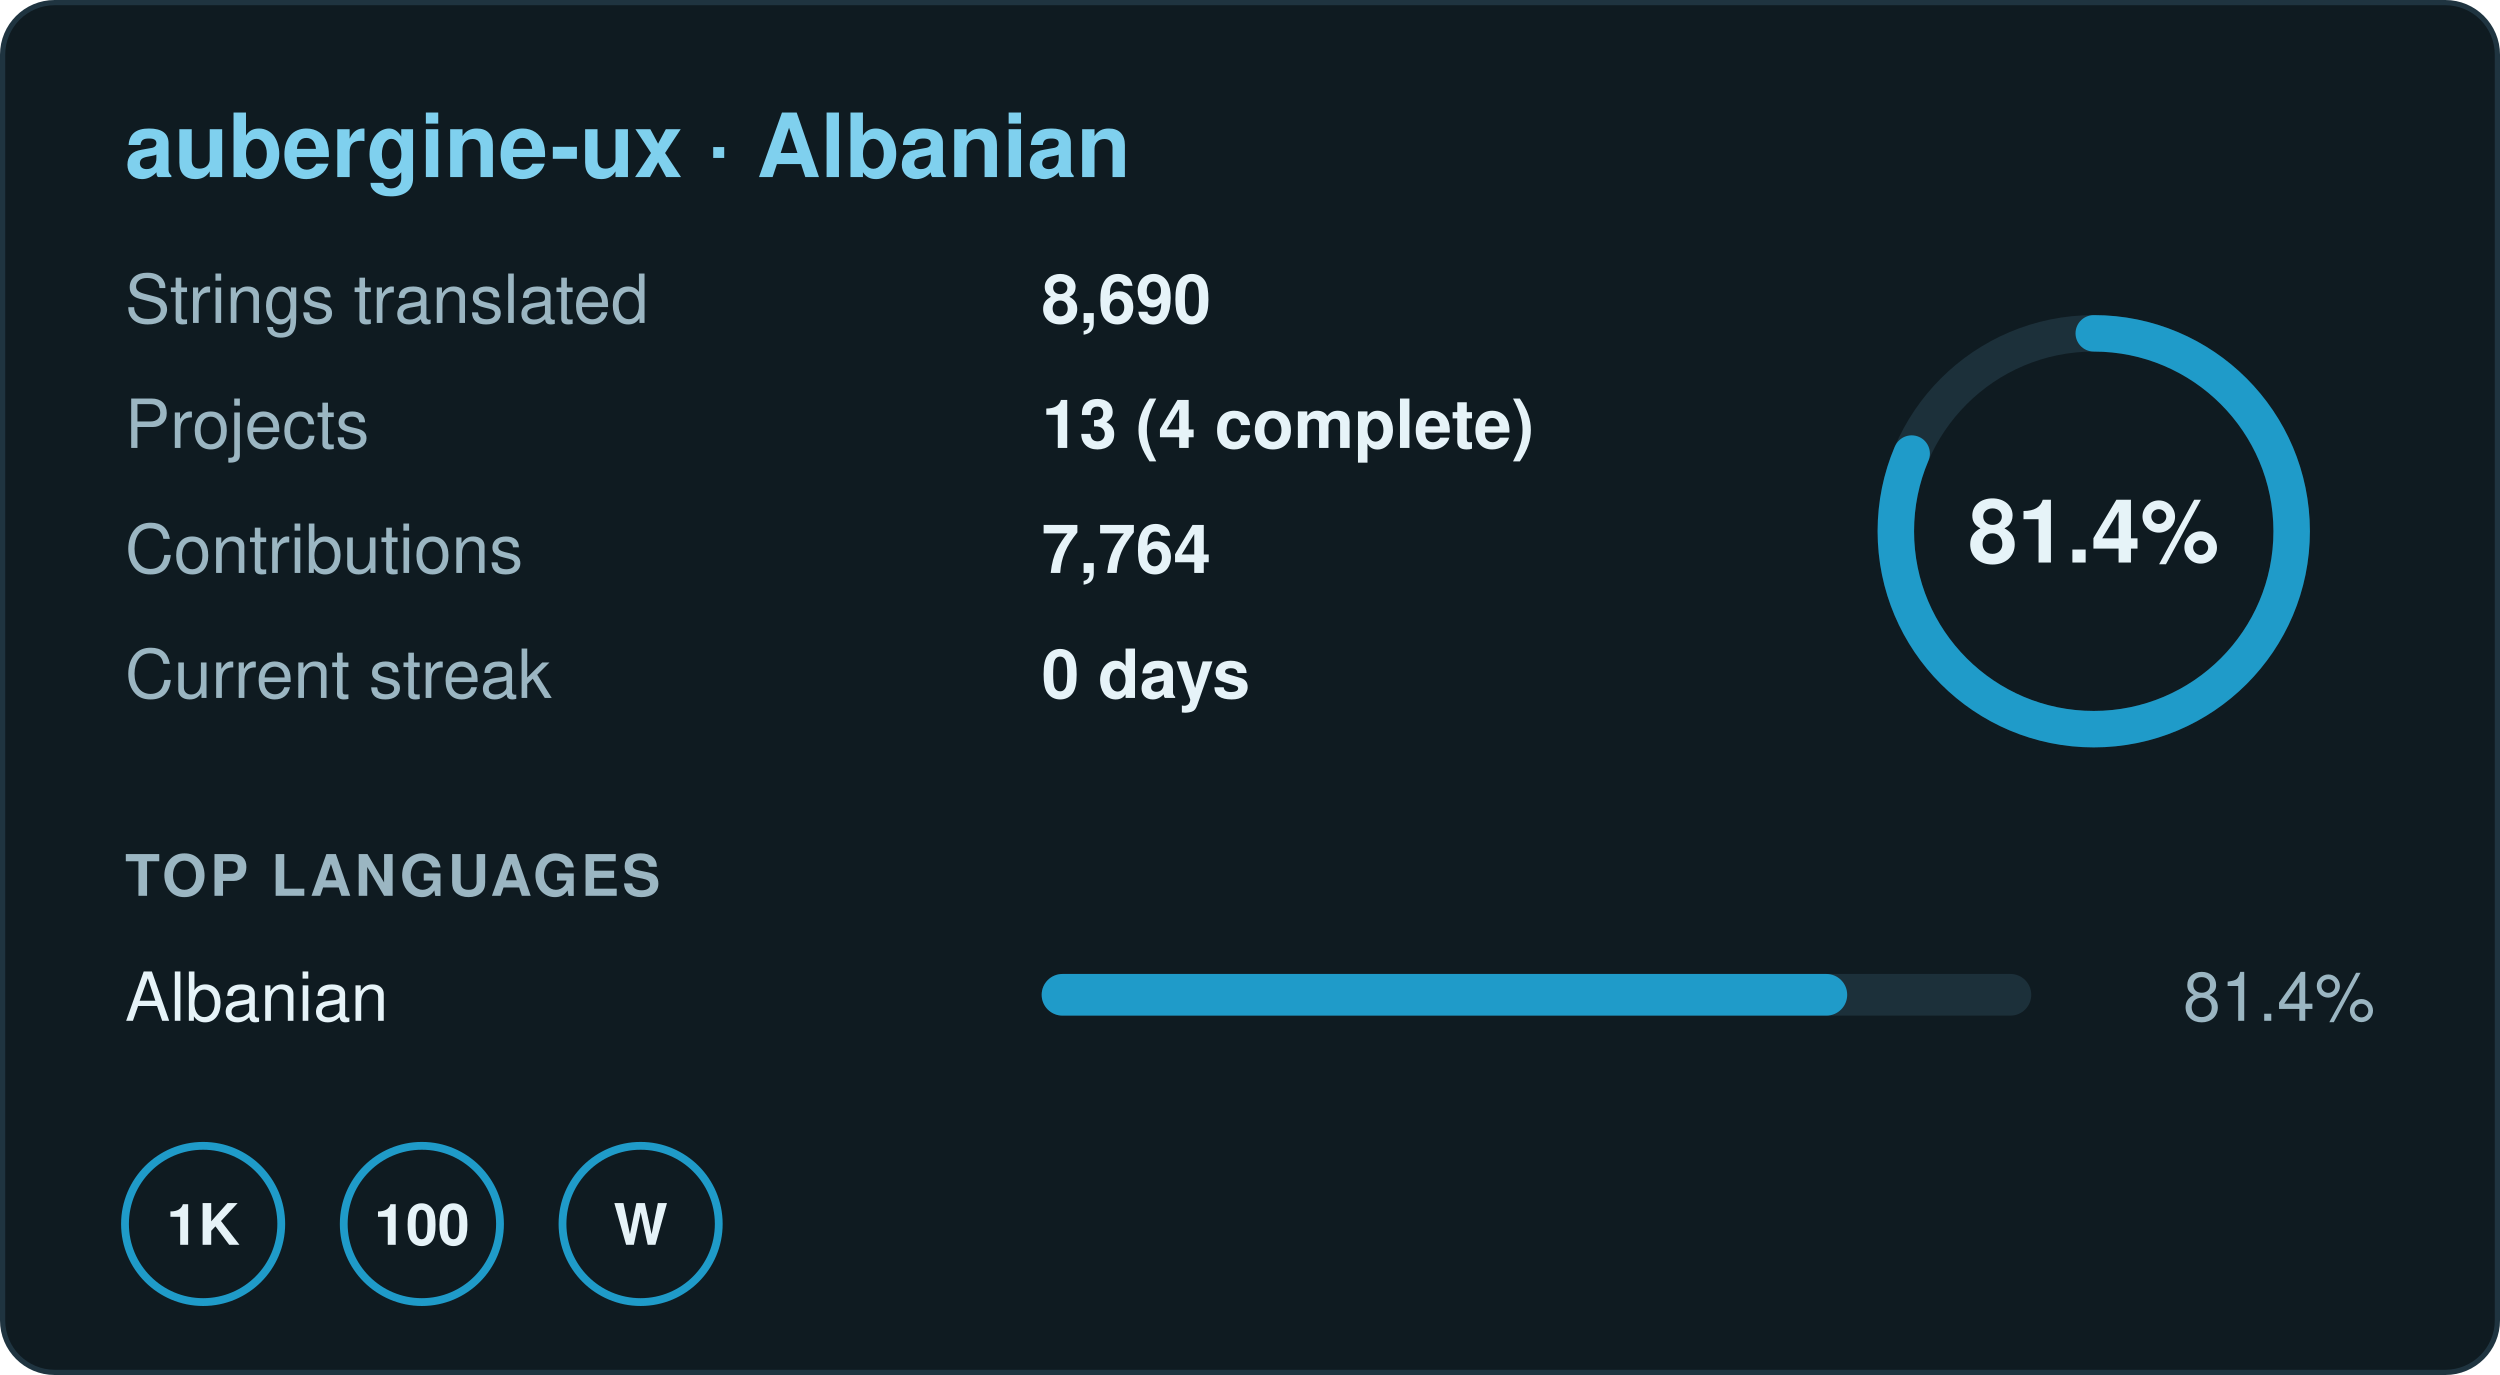
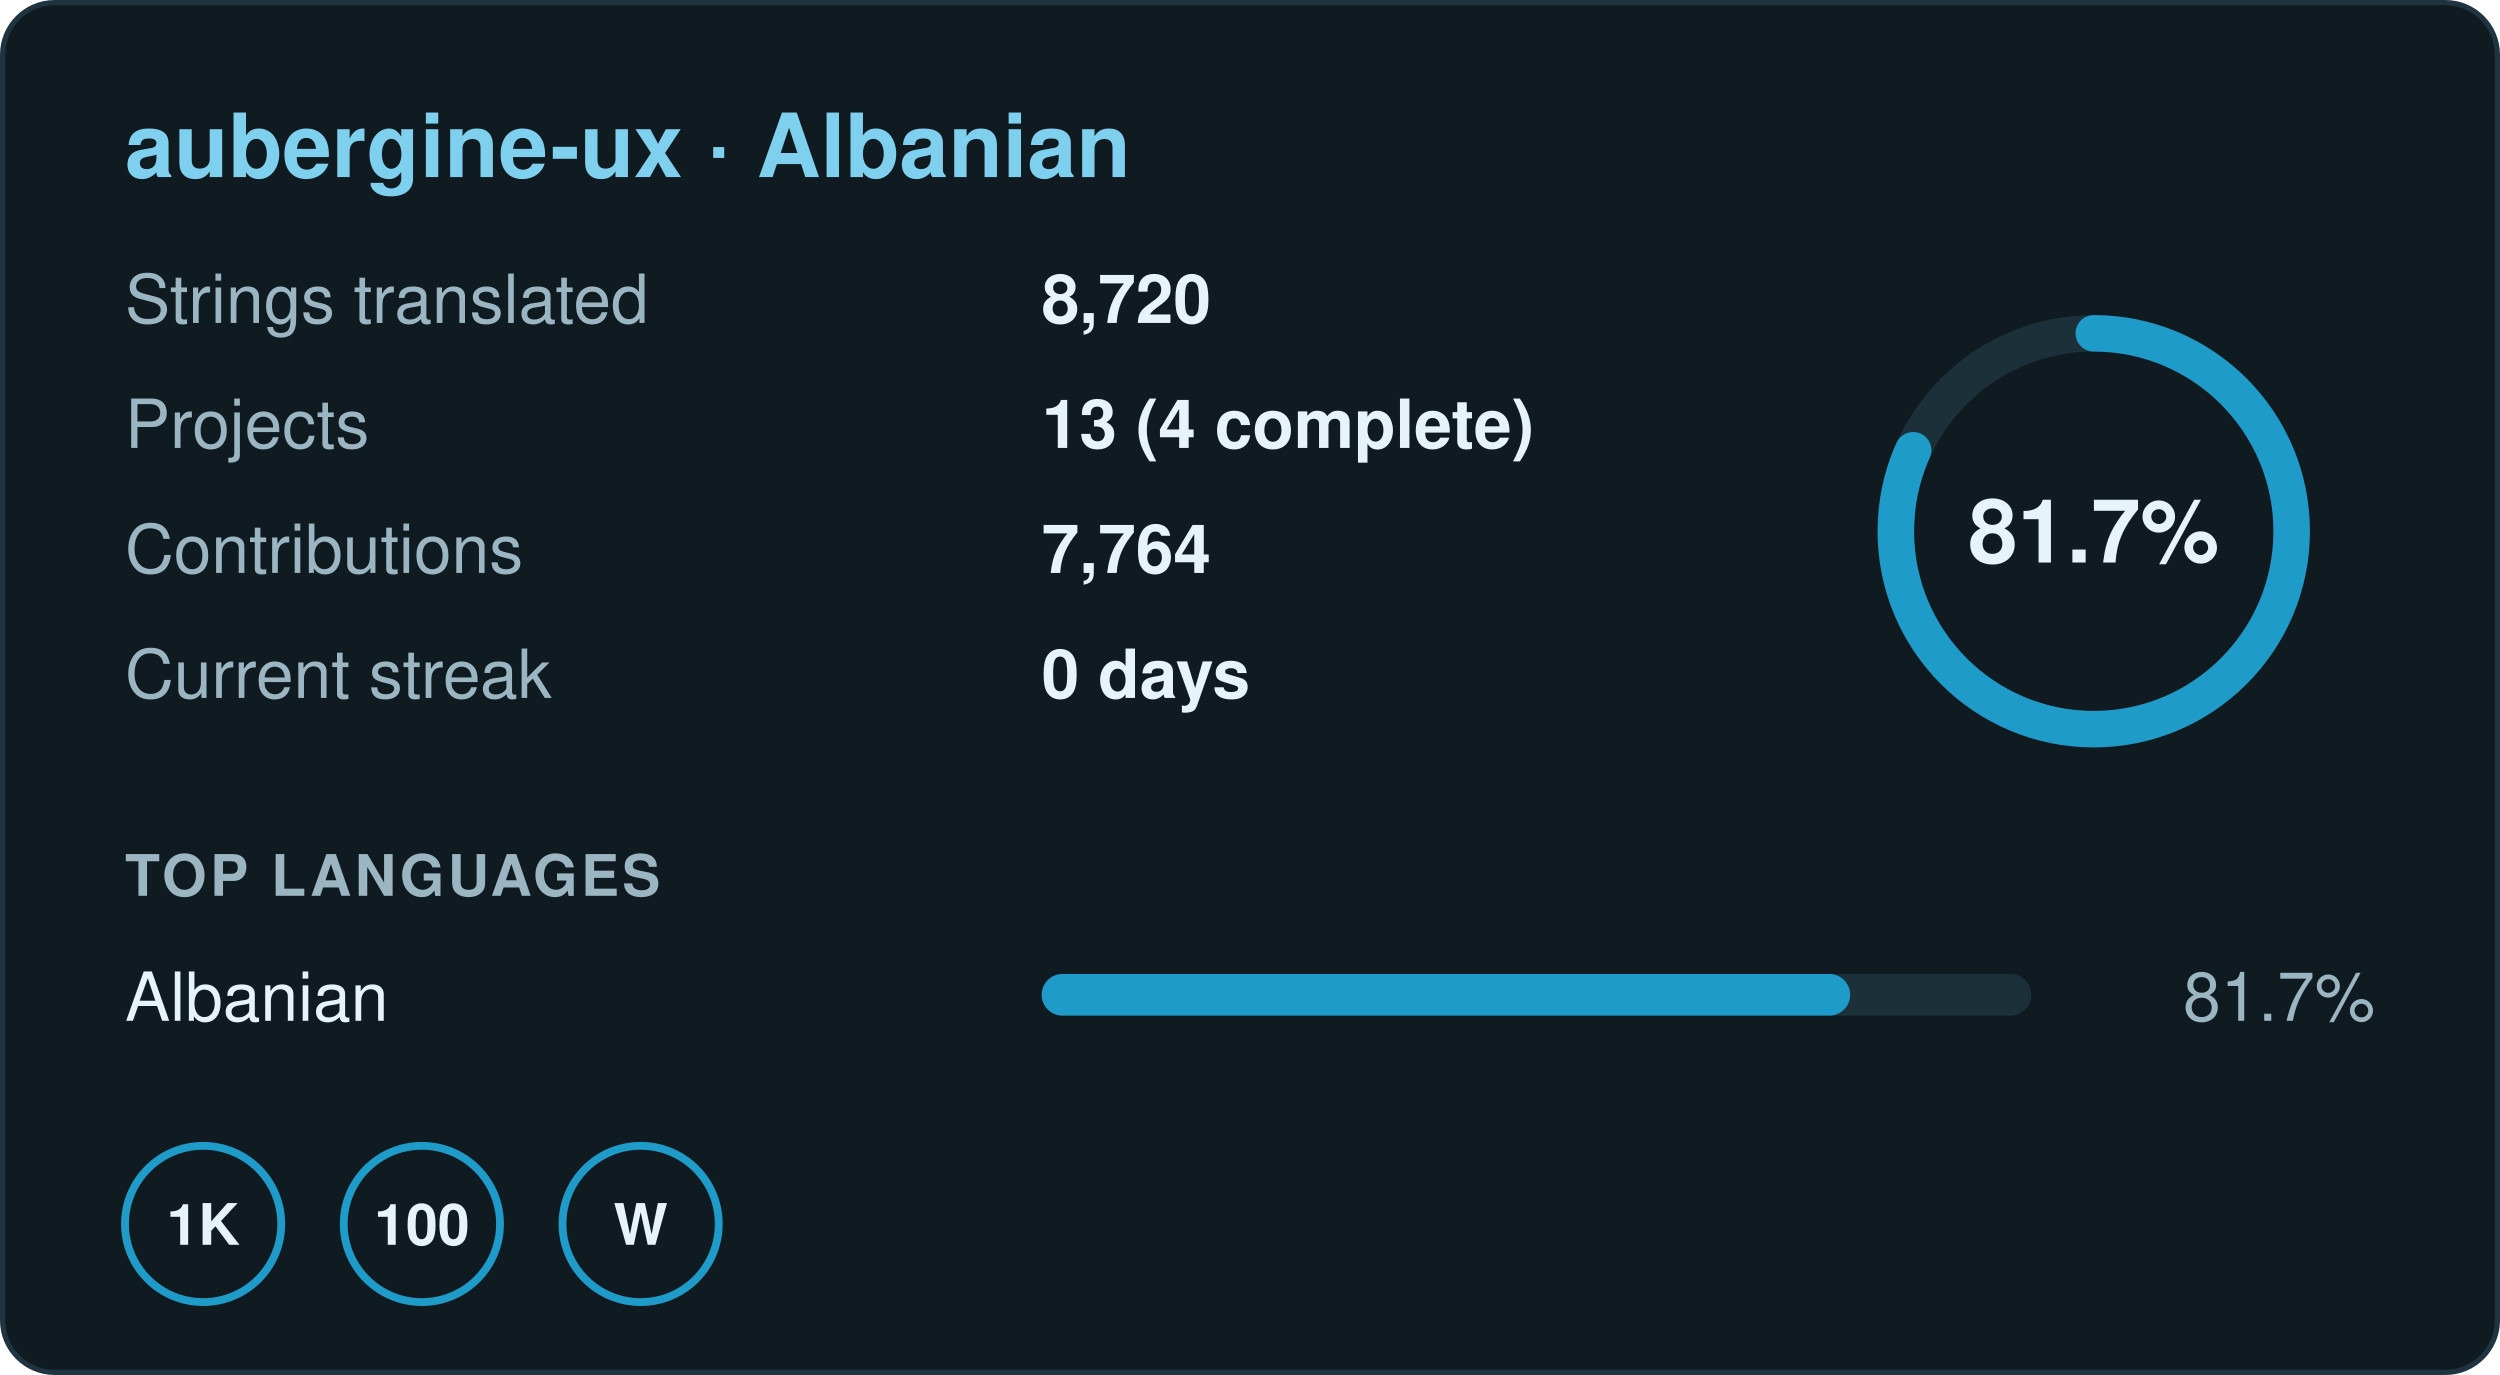
- <svg xmlns="http://www.w3.org/2000/svg" width="480" height="264" viewBox="0 0 480 264" role="img" aria-label="aubergine-ux · Albanian: 81.4% translated, 8,690 strings in 13 projects, 0 day streak">
+ <svg xmlns="http://www.w3.org/2000/svg" width="480" height="264" viewBox="0 0 480 264" role="img" aria-label="aubergine-ux · Albanian: 81.7% translated, 8,720 strings in 13 projects, 0 day streak">
  <rect x="0.5" y="0.5" width="479" height="263" rx="10" fill="#0f1b21" stroke="#1f3440" />
  <g font-family="-apple-system,BlinkMacSystemFont,'Segoe UI',Helvetica,Arial,sans-serif" font-size="13">
    <text x="24" y="34" font-size="17" font-weight="700" fill="#7fd0ee">aubergine-ux · Albanian</text>
    <text x="24" y="62" fill="#9bb6c2">Strings translated</text>
-     <text x="200" y="62" fill="#e6f3f8" font-weight="600">8,690</text>
+     <text x="200" y="62" fill="#e6f3f8" font-weight="600">8,720</text>
    <text x="24" y="86" fill="#9bb6c2">Projects</text>
    <text x="200" y="86" fill="#e6f3f8" font-weight="600">13 (4 complete)</text>
    <text x="24" y="110" fill="#9bb6c2">Contributions</text>
    <text x="200" y="110" fill="#e6f3f8" font-weight="600">7,764</text>
    <text x="24" y="134" fill="#9bb6c2">Current streak</text>
    <text x="200" y="134" fill="#e6f3f8" font-weight="600">0 days</text>
    <circle cx="402" cy="102" r="38" fill="none" stroke="#1c303a" stroke-width="7" />
-     <circle cx="402" cy="102" r="38" fill="none" stroke="#1f9bc9" stroke-width="7" stroke-linecap="round" stroke-dasharray="194.4 238.8" transform="rotate(-90 402 102)" />
-     <text x="402" y="108" text-anchor="middle" font-size="17" font-weight="700" fill="#e6f3f8">81.4%</text>
+     <circle cx="402" cy="102" r="38" fill="none" stroke="#1f9bc9" stroke-width="7" stroke-linecap="round" stroke-dasharray="195.1 238.8" transform="rotate(-90 402 102)" />
+     <text x="402" y="108" text-anchor="middle" font-size="17" font-weight="700" fill="#e6f3f8">81.7%</text>
    <text x="24" y="172" font-size="11" font-weight="700" fill="#9bb6c2" letter-spacing=".06em">TOP LANGUAGES</text>
    <text x="24" y="196" fill="#e6f3f8">Albanian</text>
    <rect x="200" y="187" width="190" height="8" rx="4" fill="#1c303a" />
-     <rect x="200" y="187" width="154.66" height="8" rx="4" fill="#1f9bc9" />
-     <text x="456" y="196" text-anchor="end" fill="#9bb6c2">81.4%</text>
+     <rect x="200" y="187" width="155.23" height="8" rx="4" fill="#1f9bc9" />
+     <text x="456" y="196" text-anchor="end" fill="#9bb6c2">81.7%</text>
    <g transform="translate(24 220)">
      <circle cx="15" cy="15" r="15" fill="none" stroke="#1f9bc9" stroke-width="1.5" />
      <text x="15" y="19" text-anchor="middle" font-size="11" font-weight="700" fill="#e6f3f8">1K</text>
    </g>
    <g transform="translate(66 220)">
      <circle cx="15" cy="15" r="15" fill="none" stroke="#1f9bc9" stroke-width="1.5" />
      <text x="15" y="19" text-anchor="middle" font-size="11" font-weight="700" fill="#e6f3f8">100</text>
    </g>
    <g transform="translate(108 220)">
      <circle cx="15" cy="15" r="15" fill="none" stroke="#1f9bc9" stroke-width="1.5" />
      <text x="15" y="19" text-anchor="middle" font-size="11" font-weight="700" fill="#e6f3f8">W</text>
    </g>
  </g>
</svg>
